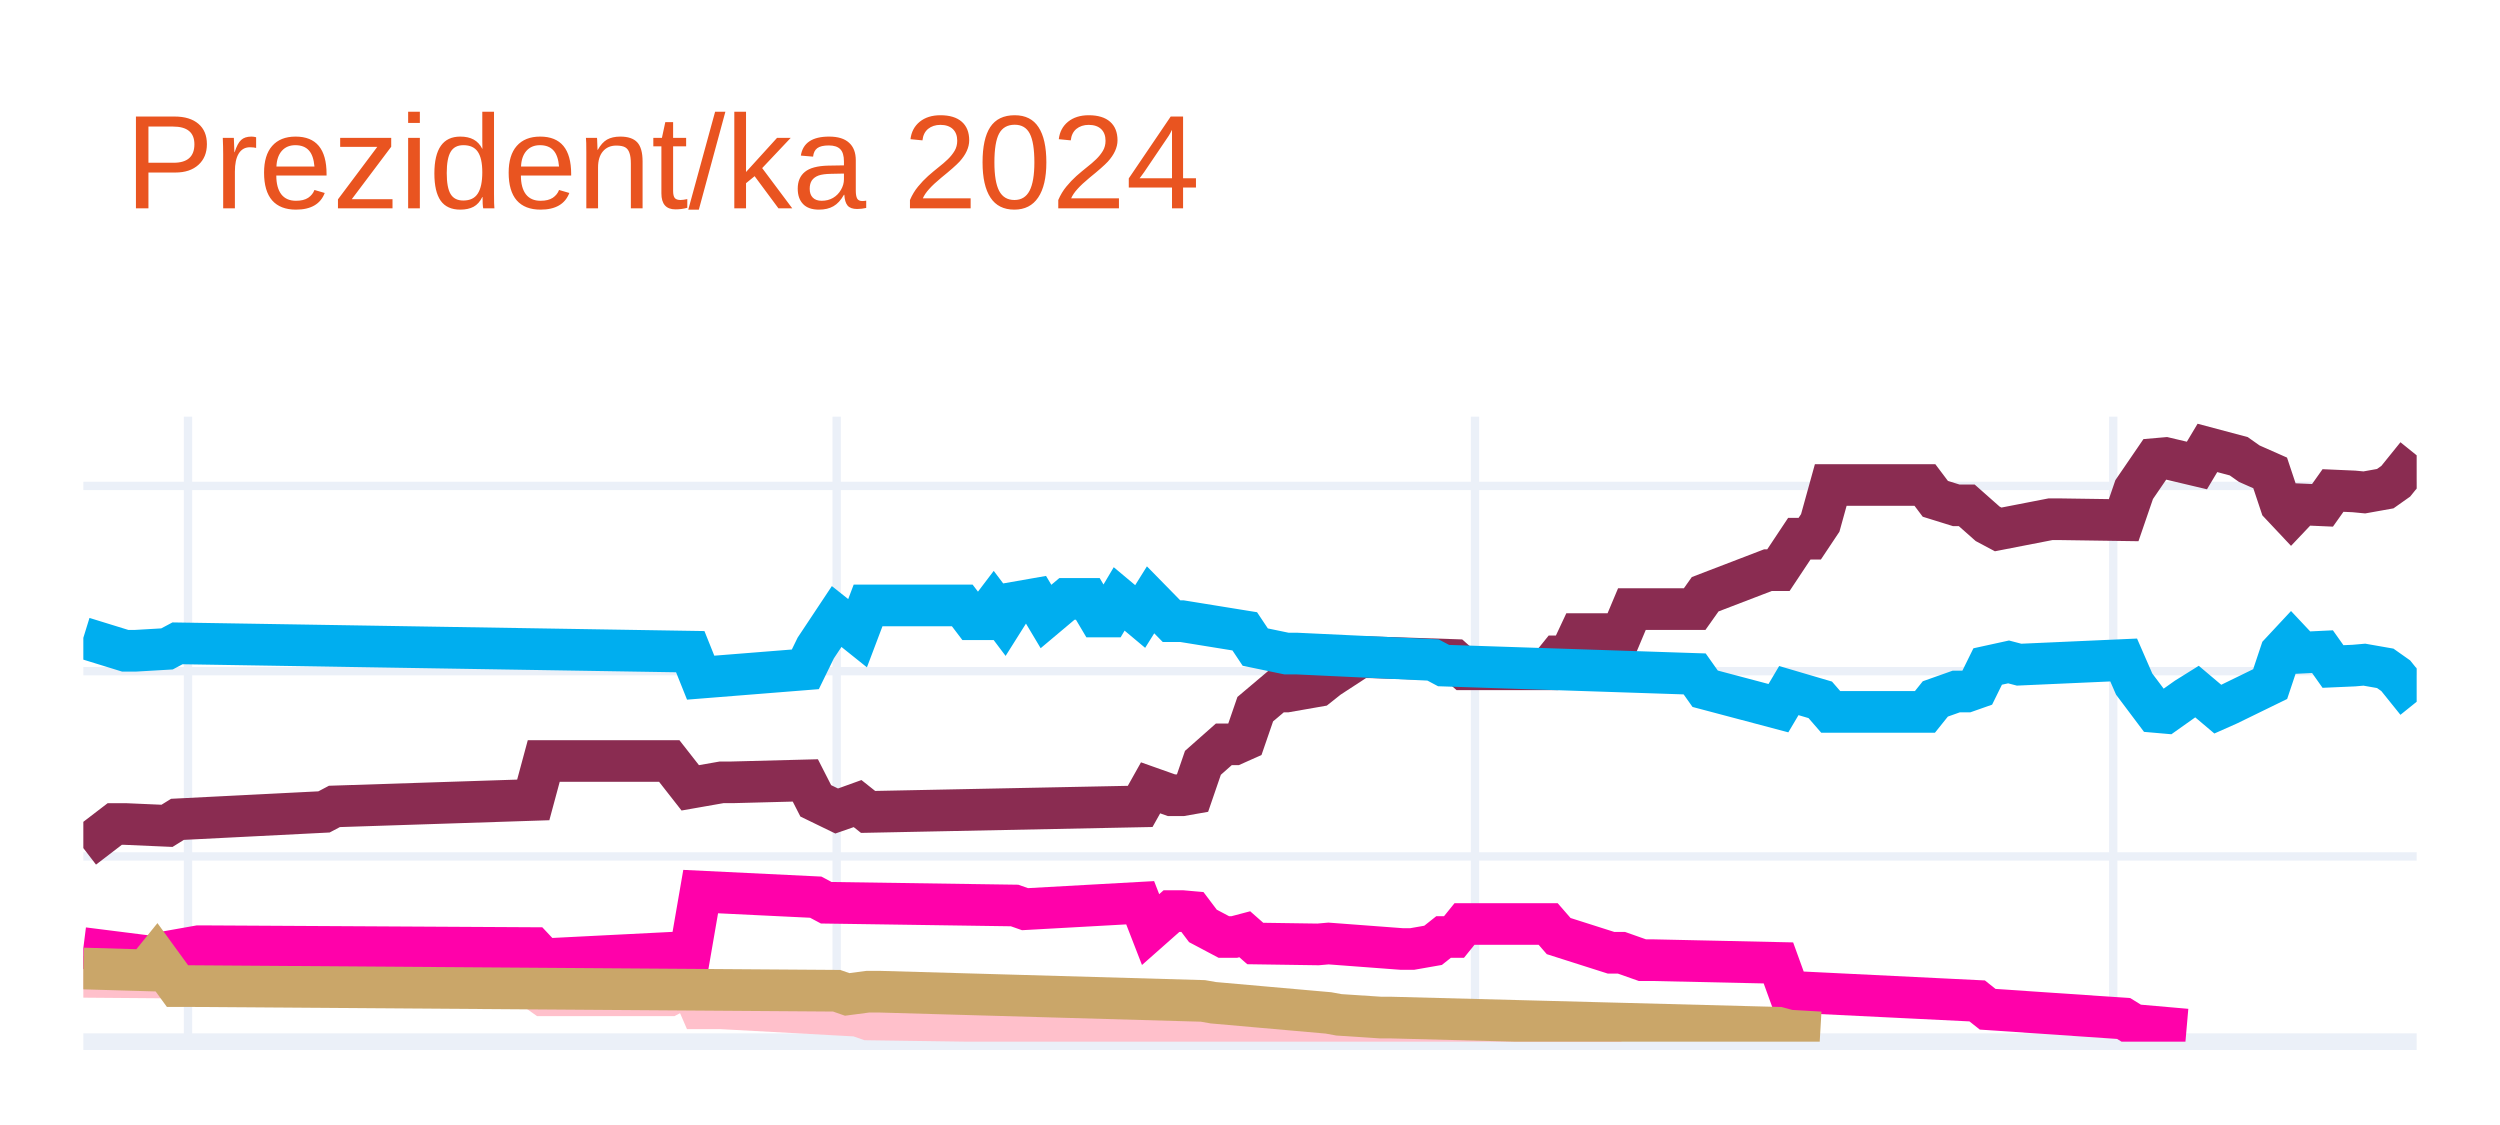
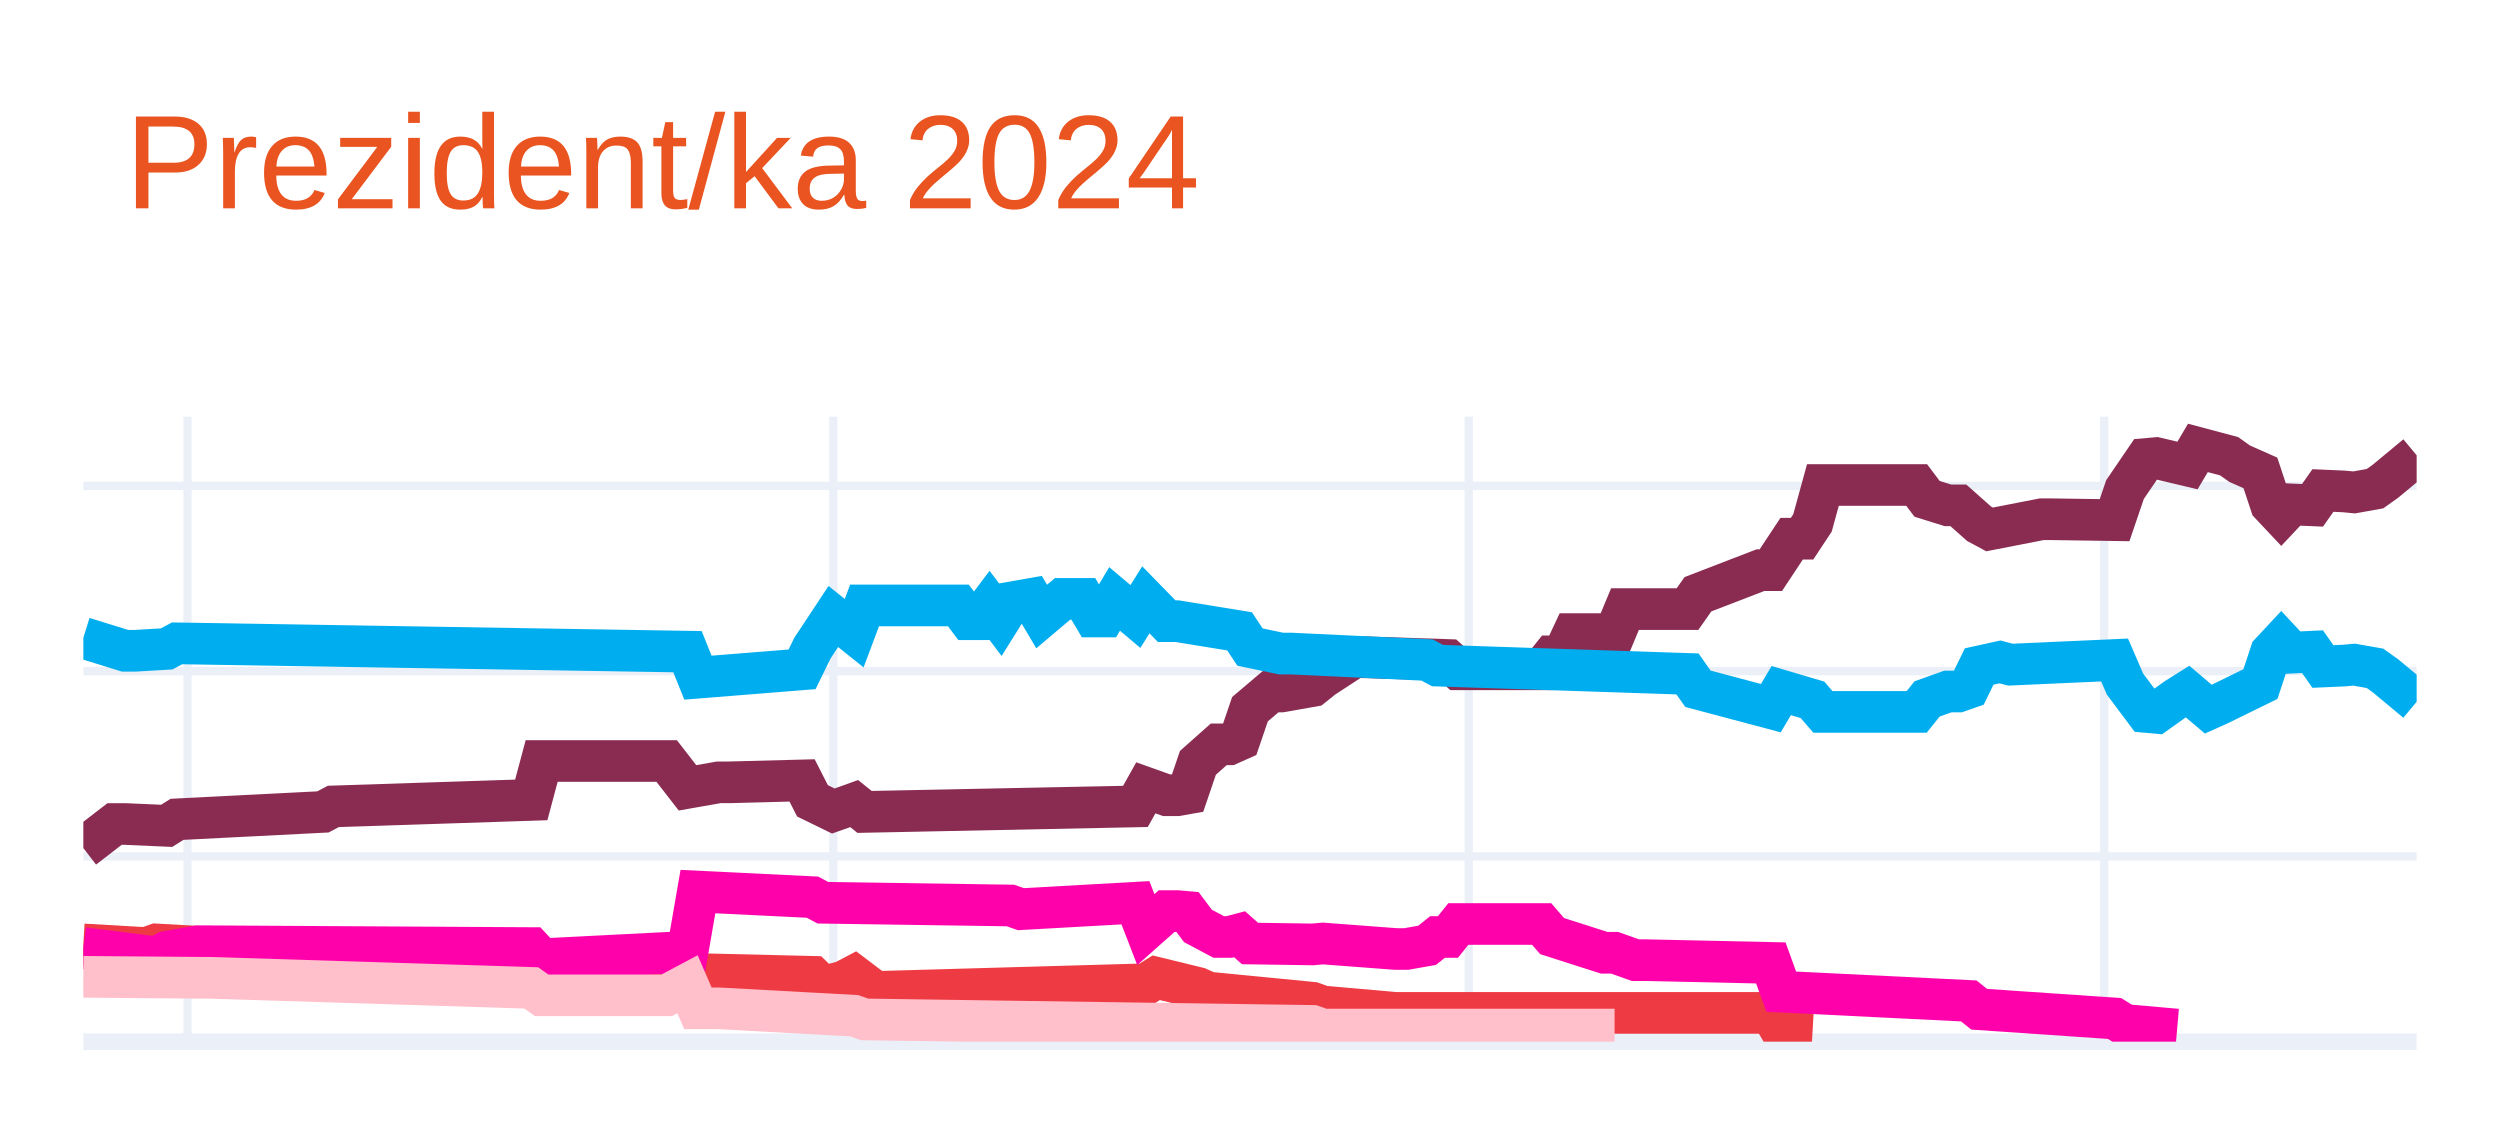
<svg xmlns="http://www.w3.org/2000/svg" class="main-svg" width="300" height="135" style="" viewBox="0 0 300 135">
  <rect x="0" y="0" width="300" height="135" style="fill: rgb(255, 255, 255); fill-opacity: 1;" />
-   <defs id="defs-052270">
+   <defs id="defs-9abcf0">
    <g class="clips">
-       <clipPath id="clip052270xyplot" class="plotclip">
+       <clipPath id="clip9abcf0xyplot" class="plotclip">
        <rect width="280" height="75" />
      </clipPath>
-       <clipPath class="axesclip" id="clip052270x">
+       <clipPath class="axesclip" id="clip9abcf0x">
        <rect x="10" y="0" width="280" height="135" />
      </clipPath>
-       <clipPath class="axesclip" id="clip052270y">
+       <clipPath class="axesclip" id="clip9abcf0y">
        <rect x="0" y="50" width="300" height="75" />
      </clipPath>
-       <clipPath class="axesclip" id="clip052270xy">
+       <clipPath class="axesclip" id="clip9abcf0xy">
        <rect x="10" y="50" width="280" height="75" />
      </clipPath>
    </g>
    <g class="gradients" />
    <g class="patterns" />
  </defs>
  <g class="bglayer" />
  <g class="layer-below">
    <g class="imagelayer" />
    <g class="shapelayer" />
  </g>
  <g class="cartesianlayer">
    <g class="subplot xy">
      <g class="layer-subplot">
        <g class="shapelayer" />
        <g class="imagelayer" />
      </g>
      <g class="minor-gridlayer">
        <g class="x" />
        <g class="y" />
      </g>
      <g class="gridlayer">
        <g class="x">
-           <path class="xgrid crisp" transform="translate(22.56,0)" d="M0,50v75" style="stroke: rgb(235, 240, 248); stroke-opacity: 1; stroke-width: 1px;" />
-           <path class="xgrid crisp" transform="translate(100.4,0)" d="M0,50v75" style="stroke: rgb(235, 240, 248); stroke-opacity: 1; stroke-width: 1px;" />
-           <path class="xgrid crisp" transform="translate(177,0)" d="M0,50v75" style="stroke: rgb(235, 240, 248); stroke-opacity: 1; stroke-width: 1px;" />
-           <path class="xgrid crisp" transform="translate(253.59,0)" d="M0,50v75" style="stroke: rgb(235, 240, 248); stroke-opacity: 1; stroke-width: 1px;" />
+           <path class="xgrid crisp" transform="translate(22.5,0)" d="M0,50v75" style="stroke: rgb(235, 240, 248); stroke-opacity: 1; stroke-width: 1px;" />
+           <path class="xgrid crisp" transform="translate(100,0)" d="M0,50v75" style="stroke: rgb(235, 240, 248); stroke-opacity: 1; stroke-width: 1px;" />
+           <path class="xgrid crisp" transform="translate(176.25,0)" d="M0,50v75" style="stroke: rgb(235, 240, 248); stroke-opacity: 1; stroke-width: 1px;" />
+           <path class="xgrid crisp" transform="translate(252.5,0)" d="M0,50v75" style="stroke: rgb(235, 240, 248); stroke-opacity: 1; stroke-width: 1px;" />
        </g>
        <g class="y">
          <path class="ygrid crisp" transform="translate(0,102.77)" d="M10,0h280" style="stroke: rgb(235, 240, 248); stroke-opacity: 1; stroke-width: 1px;" />
          <path class="ygrid crisp" transform="translate(0,80.54)" d="M10,0h280" style="stroke: rgb(235, 240, 248); stroke-opacity: 1; stroke-width: 1px;" />
          <path class="ygrid crisp" transform="translate(0,58.31)" d="M10,0h280" style="stroke: rgb(235, 240, 248); stroke-opacity: 1; stroke-width: 1px;" />
        </g>
      </g>
      <g class="zerolinelayer">
        <path class="yzl zl crisp" transform="translate(0,125)" d="M10,0h280" style="stroke: rgb(235, 240, 248); stroke-opacity: 1; stroke-width: 2px;" />
      </g>
      <path class="xlines-below" />
      <path class="ylines-below" />
      <g class="overlines-below" />
      <g class="xaxislayer-below" />
      <g class="yaxislayer-below" />
      <g class="overaxes-below" />
-       <g class="plot" transform="translate(10,50)" clip-path="url(#clip052270xyplot)">
+       <g class="plot" transform="translate(10,50)" clip-path="url(#clip9abcf0xyplot)">
        <g class="scatterlayer mlayer">
-           <g class="trace scatter trace3e3b9f" style="stroke-miterlimit: 2; opacity: 1;">
+           <g class="trace scatter trace1edbb9" style="stroke-miterlimit: 2; opacity: 1;">
            <g class="fills" />
            <g class="errorbars" />
            <g class="lines">
-               <path class="js-line" d="M0,51.77L3.77,48.88L5.02,48.88L10.04,49.1L11.3,48.32L28.88,47.43L30.13,46.77L53.99,45.99L55.25,41.32L70.31,41.32L72.83,44.54L76.59,43.88L77.85,43.88L86.64,43.65L87.89,46.1L90.4,47.32L91.66,46.88L92.91,46.43L94.17,47.43L126.82,46.77L128.07,44.54L130.58,45.43L131.84,45.43L133.09,45.21L134.35,41.54L136.86,39.32L138.12,39.32L139.37,38.76L140.63,35.1L143.14,32.98L144.39,32.98L148.16,32.32L149.42,31.32L153.18,28.87L154.44,28.87L164.48,29.2L165.74,30.32L175.78,30.32L177.04,28.76L178.3,28.76L179.55,26.09L184.57,26.09L185.83,23.09L193.36,23.09L194.62,21.31L202.15,18.42L203.41,18.42L205.92,14.64L207.17,14.64L208.43,12.75L209.69,8.2L220.99,8.2L222.24,9.86L224.75,10.64L226.01,10.64L228.52,12.86L229.78,13.53L236.05,12.31L237.31,12.31L244.84,12.42L246.1,8.75L248.61,5.08L249.87,4.97L253.63,5.86L254.89,3.75L258.65,4.75L259.91,5.64L262.42,6.75L263.68,10.53L264.93,11.86L266.19,10.53L268.7,10.64L269.96,8.86L272.47,8.97L273.72,9.09L276.23,8.64L277.49,7.75L280,4.64" style="vector-effect: none; fill: none; stroke: rgb(138, 44, 81); stroke-opacity: 1; stroke-width: 5px; opacity: 1;" />
+               <path class="js-line" d="M0,51.77L3.75,48.88L5,48.88L10,49.1L11.25,48.32L28.75,47.43L30,46.77L53.75,45.99L55,41.32L70,41.32L72.5,44.54L76.25,43.88L77.5,43.88L86.25,43.65L87.5,46.1L90,47.32L91.25,46.88L92.5,46.43L93.75,47.43L126.25,46.77L127.5,44.54L130,45.43L131.25,45.43L132.5,45.21L133.75,41.54L136.25,39.32L137.5,39.32L138.75,38.76L140,35.1L142.5,32.98L143.75,32.98L147.5,32.32L148.75,31.32L152.5,28.87L153.75,28.87L163.75,29.2L165,30.32L175,30.32L176.25,28.76L177.5,28.76L178.75,26.09L183.75,26.09L185,23.09L192.5,23.09L193.75,21.31L201.25,18.42L202.5,18.42L205,14.64L206.25,14.64L207.5,12.75L208.75,8.2L220,8.2L221.25,9.86L223.75,10.64L225,10.64L227.5,12.86L228.75,13.53L235,12.31L236.25,12.31L243.75,12.42L245,8.75L247.5,5.08L248.75,4.97L252.5,5.86L253.75,3.75L257.5,4.75L258.75,5.64L261.25,6.75L262.5,10.53L263.75,11.86L265,10.53L267.5,10.64L268.75,8.86L271.25,8.97L272.5,9.09L275,8.64L276.25,7.75L280,4.64" style="vector-effect: none; fill: none; stroke: rgb(138, 44, 81); stroke-opacity: 1; stroke-width: 5px; opacity: 1;" />
            </g>
            <g class="points" />
            <g class="text" />
          </g>
-           <g class="trace scatter trace5e2fbd" style="stroke-miterlimit: 2; opacity: 1;">
+           <g class="trace scatter trace762a69" style="stroke-miterlimit: 2; opacity: 1;">
            <g class="fills" />
            <g class="errorbars" />
            <g class="lines">
-               <path class="js-line" d="M0,26.54L5.02,28.09L6.28,28.09L10.04,27.87L11.3,27.2L72.83,28.2L74.08,31.32L86.64,30.32L87.89,27.76L90.4,23.98L91.66,24.98L92.91,25.98L94.17,22.65L105.47,22.65L106.73,24.31L107.98,24.31L109.24,22.65L110.49,24.31L111.75,22.31L114.26,21.87L115.52,23.98L118.03,21.87L119.28,21.87L120.54,21.87L121.79,23.98L123.05,23.98L124.3,21.87L126.82,23.98L128.07,21.98L130.58,24.54L131.84,24.54L139.37,25.76L140.63,27.65L144.39,28.43L145.65,28.43L161.97,29.2L163.23,29.87L193.36,30.87L194.62,32.65L203.41,34.98L204.66,32.87L208.43,33.98L209.69,35.43L220.99,35.43L222.24,33.87L224.75,32.98L226.01,32.98L227.26,32.54L228.52,29.98L231.03,29.43L232.29,29.76L244.84,29.2L246.1,32.09L248.61,35.43L249.87,35.54L252.38,33.76L253.63,32.98L256.14,35.1L257.4,34.54L262.42,32.09L263.68,28.32L264.93,26.98L266.19,28.32L268.7,28.2L269.96,29.98L272.47,29.87L273.72,29.76L276.23,30.2L277.49,31.09L280,34.21" style="vector-effect: none; fill: none; stroke: rgb(0, 174, 239); stroke-opacity: 1; stroke-width: 5px; opacity: 1;" />
+               <path class="js-line" d="M0,26.54L5,28.09L6.25,28.09L10,27.87L11.25,27.2L72.5,28.2L73.75,31.32L86.25,30.32L87.5,27.76L90,23.98L91.25,24.98L92.5,25.98L93.75,22.65L105,22.65L106.25,24.31L107.5,24.31L108.75,22.65L110,24.31L111.25,22.31L113.75,21.87L115,23.98L117.5,21.87L118.75,21.87L120,21.87L121.25,23.98L122.5,23.98L123.75,21.87L126.25,23.98L127.5,21.98L130,24.54L131.25,24.54L138.75,25.76L140,27.65L143.75,28.43L145,28.43L161.25,29.2L162.5,29.87L192.5,30.87L193.75,32.65L202.5,34.98L203.75,32.87L207.5,33.98L208.75,35.43L220,35.43L221.25,33.87L223.75,32.98L225,32.98L226.25,32.54L227.5,29.98L230,29.43L231.25,29.76L243.75,29.2L245,32.09L247.5,35.43L248.75,35.54L251.25,33.76L252.5,32.98L255,35.1L256.25,34.54L261.25,32.09L262.5,28.32L263.75,26.98L265,28.32L267.5,28.2L268.75,29.98L271.25,29.87L272.5,29.76L275,30.2L276.25,31.09L280,34.21" style="vector-effect: none; fill: none; stroke: rgb(0, 174, 239); stroke-opacity: 1; stroke-width: 5px; opacity: 1;" />
            </g>
            <g class="points" />
            <g class="text" />
          </g>
-           <g class="trace scatter trace58dd20" style="stroke-miterlimit: 2; opacity: 1;">
+           <g class="trace scatter traceff23ac" style="stroke-miterlimit: 2; opacity: 1;">
            <g class="fills" />
            <g class="errorbars" />
            <g class="lines">
-               <path class="js-line" d="M0,67.22L13.81,67.33L15.07,67.33L53.99,68.55L55.25,69.44L70.31,69.44L72.83,68.11L74.08,71L76.59,71L92.91,71.89L94.17,72.33L148.16,73.11L149.42,73.55L184.57,73.55" style="vector-effect: none; fill: none; stroke: rgb(255, 192, 203); stroke-opacity: 1; stroke-width: 5px; opacity: 1;" />
+               <path class="js-line" d="M0,63.33L7.5,63.77L8.75,63.33L32.5,64.66L33.75,64.66L53.75,64.44L55,66.11L72.5,65.44L73.75,66.89L87.5,67.22L88.75,68.44L91.25,67.77L92.5,67.11L95,69L96.25,69L127.5,68.11L128.75,67.33L133.75,68.55L135,69.11L147.5,70.33L148.75,70.78L157.5,71.55L158.75,71.55L202.5,71.55L203.75,73.67L207.5,73.89" style="vector-effect: none; fill: none; stroke: rgb(238, 58, 67); stroke-opacity: 1; stroke-width: 5px; opacity: 1;" />
            </g>
            <g class="points" />
            <g class="text" />
          </g>
-           <g class="trace scatter trace30f2e5" style="stroke-miterlimit: 2; opacity: 1;">
+           <g class="trace scatter traceacae87" style="stroke-miterlimit: 2; opacity: 1;">
            <g class="fills" />
            <g class="errorbars" />
            <g class="lines">
-               <path class="js-line" d="M0,63.77L8.79,64.88L10.04,64.22L13.81,63.55L15.07,63.55L53.99,63.77L55.25,65.11L72.83,64.22L74.08,56.99L87.89,57.66L89.15,58.33L111.75,58.66L113,59.1L126.82,58.33L128.07,61.55L130.58,59.33L131.84,59.33L133.09,59.44L134.35,61.11L136.86,62.44L138.12,62.44L139.37,62.11L140.63,63.22L148.16,63.33L149.42,63.22L158.21,63.88L159.46,63.88L161.97,63.44L163.23,62.44L164.48,62.44L165.74,60.88L175.78,60.88L177.04,62.33L183.32,64.33L184.57,64.33L187.09,65.22L188.34,65.22L203.41,65.55L204.66,69L227.26,70.11L228.52,71.11L244.84,72.22L246.1,73L252.38,73.55" style="vector-effect: none; fill: none; stroke: rgb(255, 1, 170); stroke-opacity: 1; stroke-width: 5px; opacity: 1;" />
+               <path class="js-line" d="M0,63.77L8.75,64.88L10,64.22L13.75,63.55L15,63.55L53.75,63.77L55,65.11L72.5,64.22L73.75,56.99L87.5,57.66L88.75,58.33L111.25,58.66L112.5,59.1L126.25,58.33L127.5,61.55L130,59.33L131.25,59.33L132.5,59.44L133.75,61.11L136.25,62.44L137.5,62.44L138.75,62.11L140,63.22L147.5,63.33L148.75,63.22L157.5,63.88L158.75,63.88L161.25,63.44L162.5,62.44L163.75,62.44L165,60.88L175,60.88L176.25,62.33L182.5,64.33L183.75,64.33L186.25,65.22L187.5,65.22L202.5,65.55L203.75,69L226.25,70.11L227.5,71.11L243.75,72.22L245,73L251.25,73.55" style="vector-effect: none; fill: none; stroke: rgb(255, 1, 170); stroke-opacity: 1; stroke-width: 5px; opacity: 1;" />
            </g>
            <g class="points" />
            <g class="text" />
          </g>
-           <g class="trace scatter tracea0991a" style="stroke-miterlimit: 2; opacity: 1;">
+           <g class="trace scatter trace4c5d80" style="stroke-miterlimit: 2; opacity: 1;">
            <g class="fills" />
            <g class="errorbars" />
            <g class="lines">
-               <path class="js-line" d="M0,66.22L7.53,66.44L8.79,64.88L11.3,68.33L12.56,68.33L90.4,68.89L91.66,69.33L94.17,69L95.43,69L134.35,70.11L135.61,70.33L149.42,71.55L150.67,71.78L155.7,72.11L156.95,72.11L203.41,73.33L204.66,73.67L208.43,73.89" style="vector-effect: none; fill: none; stroke: rgb(202, 166, 105); stroke-opacity: 1; stroke-width: 5px; opacity: 1;" />
+               <path class="js-line" d="M0,67.22L13.75,67.33L15,67.33L53.75,68.55L55,69.44L70,69.44L72.5,68.11L73.75,71L76.25,71L92.5,71.89L93.75,72.33L147.5,73.11L148.75,73.55L183.75,73.55" style="vector-effect: none; fill: none; stroke: rgb(255, 192, 203); stroke-opacity: 1; stroke-width: 5px; opacity: 1;" />
            </g>
            <g class="points" />
            <g class="text" />
          </g>
        </g>
      </g>
      <g class="overplot" />
      <path class="xlines-above crisp" d="M0,0" style="fill: none;" />
      <path class="ylines-above crisp" d="M0,0" style="fill: none;" />
      <g class="overlines-above" />
      <g class="xaxislayer-above" />
      <g class="yaxislayer-above" />
      <g class="overaxes-above" />
    </g>
  </g>
  <g class="polarlayer" />
  <g class="smithlayer" />
  <g class="ternarylayer" />
  <g class="geolayer" />
  <g class="funnelarealayer" />
  <g class="pielayer" />
  <g class="iciclelayer" />
  <g class="treemaplayer" />
  <g class="sunburstlayer" />
  <g class="glimages" />
-   <defs id="topdefs-052270">
+   <defs id="topdefs-9abcf0">
    <g class="clips" />
  </defs>
  <g class="layer-above">
    <g class="imagelayer" />
    <g class="shapelayer" />
  </g>
  <g class="infolayer">
    <g class="g-gtitle">
      <text class="gtitle" x="15" y="25" text-anchor="start" dy="0em" style="font-family: Ubuntu, verdana, arial, sans-serif; font-size: 16px; fill: rgb(233, 84, 32); opacity: 1; font-weight: normal; white-space: pre;">Prezident/ka 2024</text>
    </g>
    <g class="g-xtitle" />
    <g class="g-ytitle" />
  </g>
</svg>
